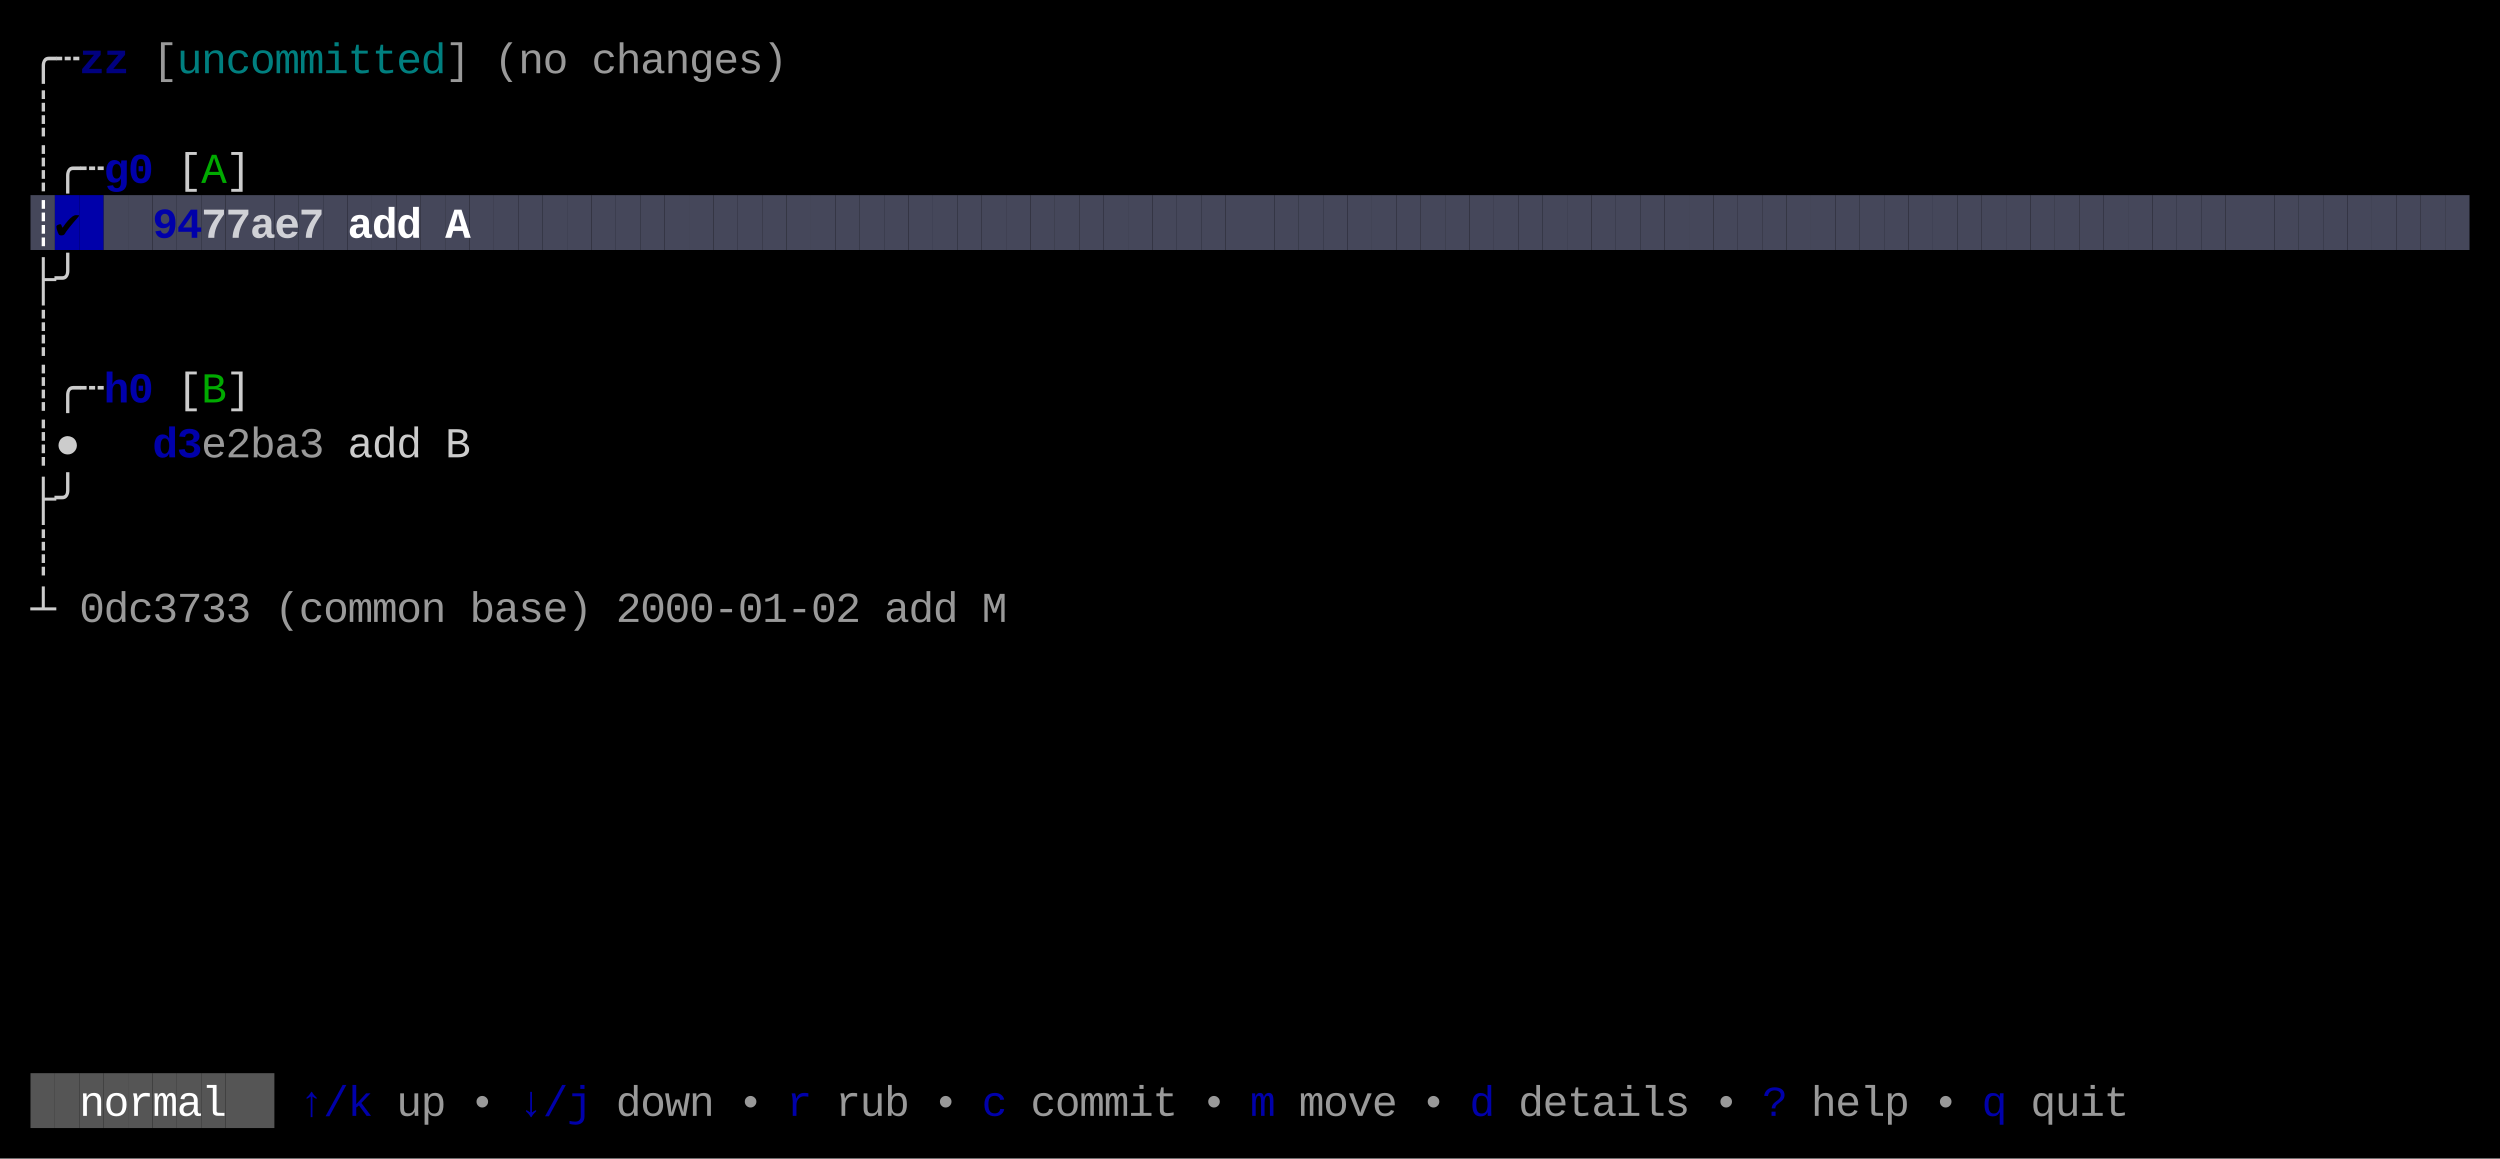
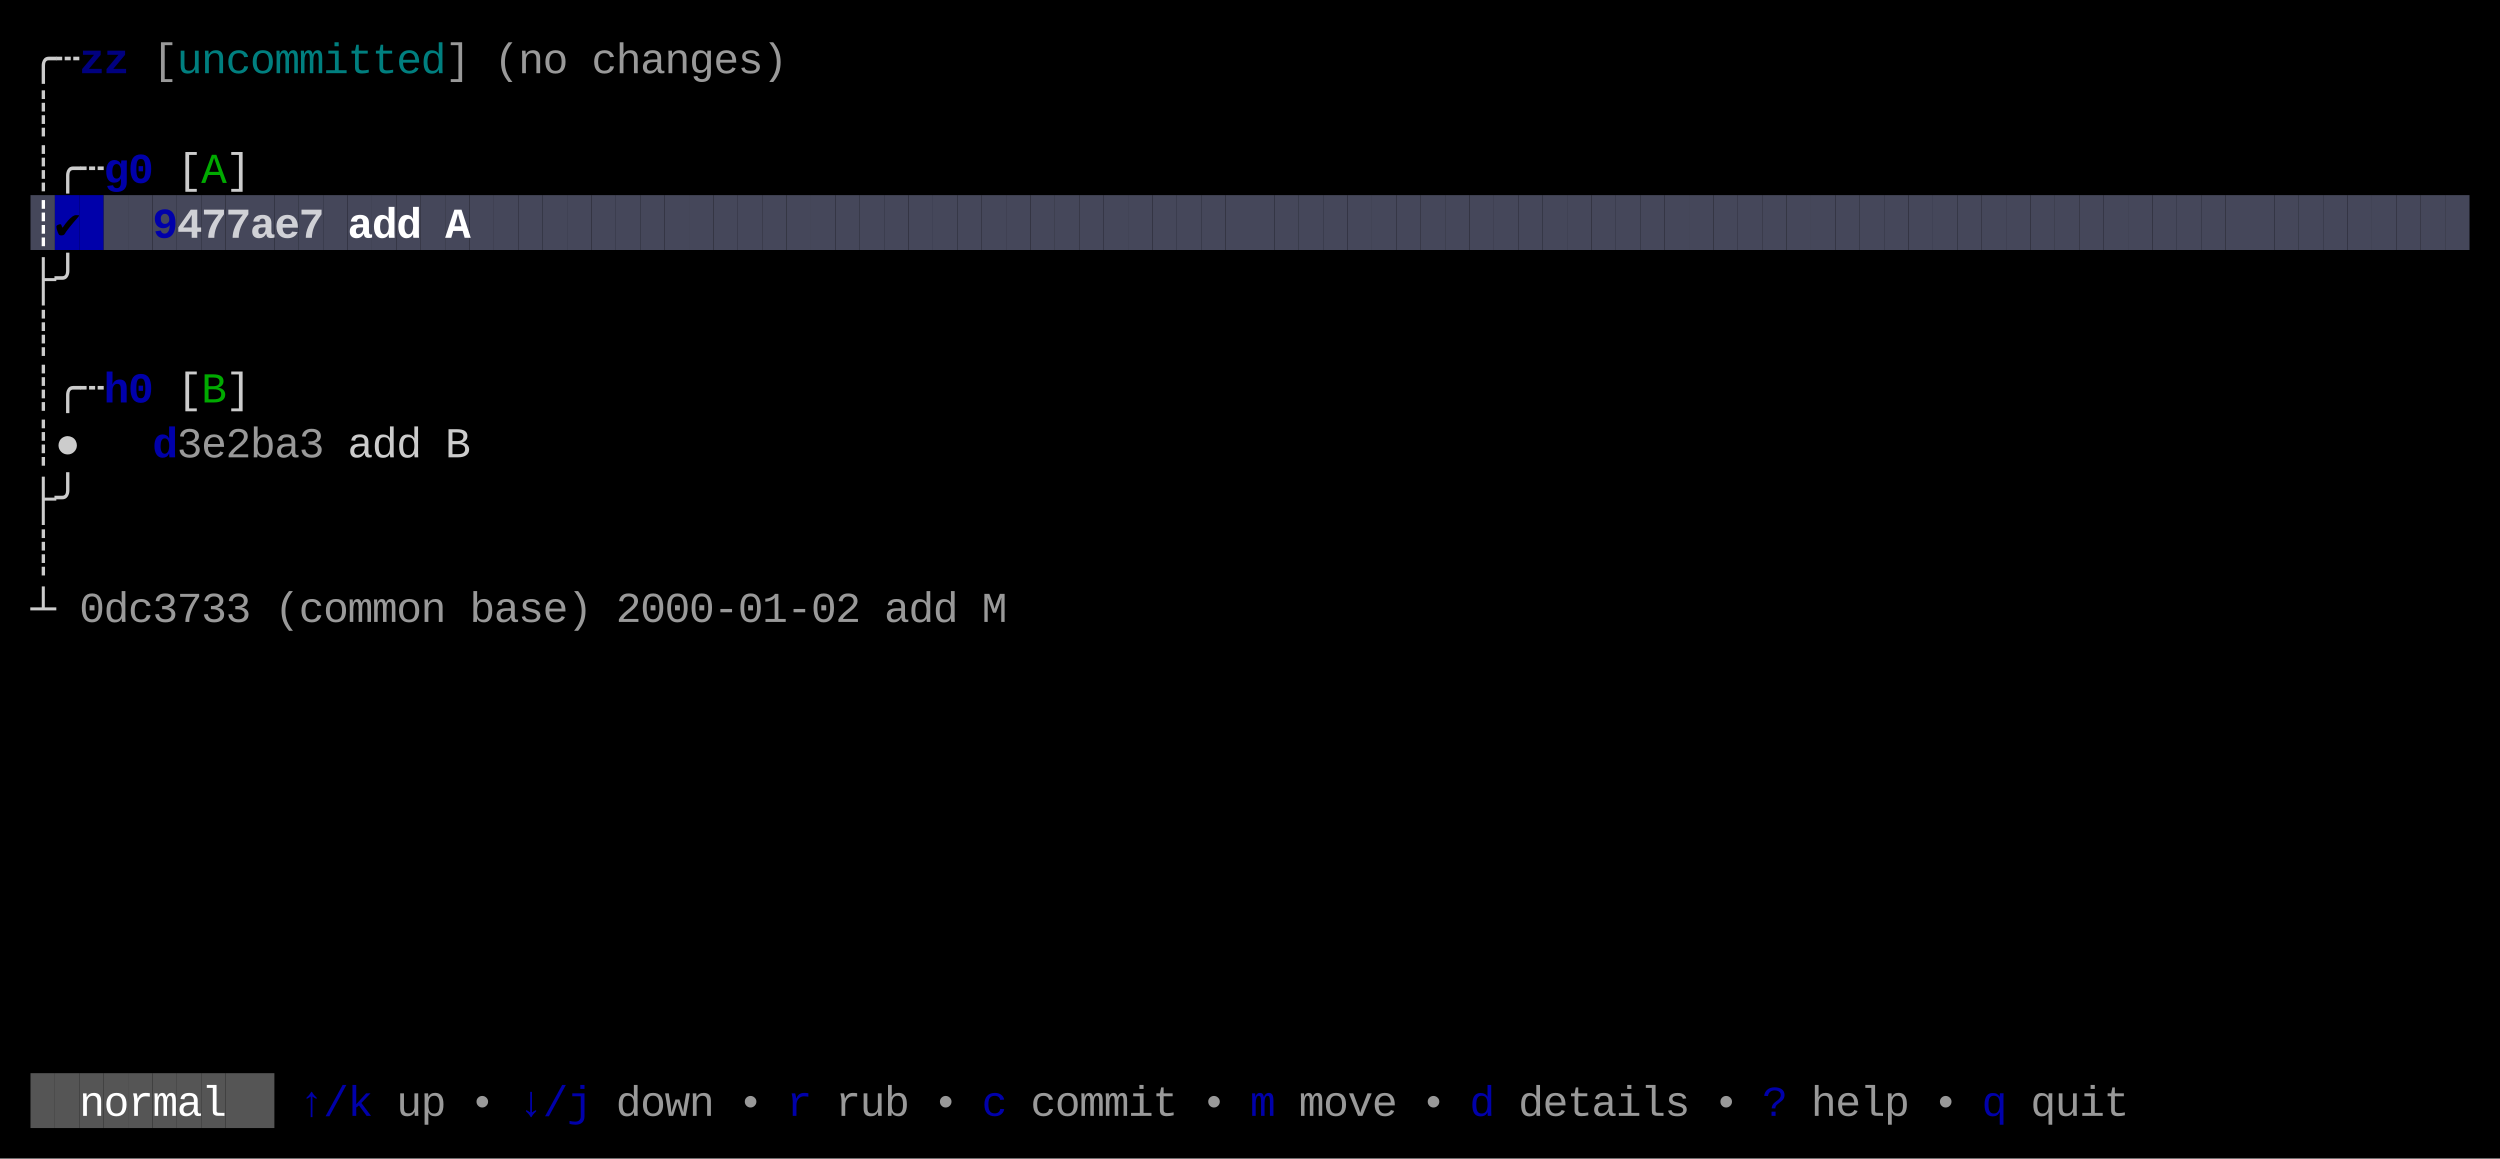
<svg xmlns="http://www.w3.org/2000/svg" width="820" height="380" viewBox="0 0 820 380">
  <rect x="0" y="0" width="820" height="380" fill="#000000" />
  <rect x="10" y="64" width="8" height="18" fill="#45475A" />
  <rect x="18" y="64" width="8" height="18" fill="#0000AA" />
  <rect x="26" y="64" width="8" height="18" fill="#0000AA" />
  <rect x="34" y="64" width="8" height="18" fill="#45475A" />
  <rect x="42" y="64" width="8" height="18" fill="#45475A" />
  <rect x="50" y="64" width="8" height="18" fill="#45475A" />
  <rect x="58" y="64" width="8" height="18" fill="#45475A" />
  <rect x="66" y="64" width="8" height="18" fill="#45475A" />
  <rect x="74" y="64" width="8" height="18" fill="#45475A" />
  <rect x="82" y="64" width="8" height="18" fill="#45475A" />
  <rect x="90" y="64" width="8" height="18" fill="#45475A" />
  <rect x="98" y="64" width="8" height="18" fill="#45475A" />
  <rect x="106" y="64" width="8" height="18" fill="#45475A" />
  <rect x="114" y="64" width="8" height="18" fill="#45475A" />
  <rect x="122" y="64" width="8" height="18" fill="#45475A" />
  <rect x="130" y="64" width="8" height="18" fill="#45475A" />
  <rect x="138" y="64" width="8" height="18" fill="#45475A" />
  <rect x="146" y="64" width="8" height="18" fill="#45475A" />
  <rect x="154" y="64" width="8" height="18" fill="#45475A" />
  <rect x="162" y="64" width="8" height="18" fill="#45475A" />
  <rect x="170" y="64" width="8" height="18" fill="#45475A" />
  <rect x="178" y="64" width="8" height="18" fill="#45475A" />
  <rect x="186" y="64" width="8" height="18" fill="#45475A" />
  <rect x="194" y="64" width="8" height="18" fill="#45475A" />
  <rect x="202" y="64" width="8" height="18" fill="#45475A" />
  <rect x="210" y="64" width="8" height="18" fill="#45475A" />
  <rect x="218" y="64" width="8" height="18" fill="#45475A" />
  <rect x="226" y="64" width="8" height="18" fill="#45475A" />
  <rect x="234" y="64" width="8" height="18" fill="#45475A" />
  <rect x="242" y="64" width="8" height="18" fill="#45475A" />
  <rect x="250" y="64" width="8" height="18" fill="#45475A" />
  <rect x="258" y="64" width="8" height="18" fill="#45475A" />
  <rect x="266" y="64" width="8" height="18" fill="#45475A" />
  <rect x="274" y="64" width="8" height="18" fill="#45475A" />
  <rect x="282" y="64" width="8" height="18" fill="#45475A" />
  <rect x="290" y="64" width="8" height="18" fill="#45475A" />
  <rect x="298" y="64" width="8" height="18" fill="#45475A" />
  <rect x="306" y="64" width="8" height="18" fill="#45475A" />
  <rect x="314" y="64" width="8" height="18" fill="#45475A" />
  <rect x="322" y="64" width="8" height="18" fill="#45475A" />
  <rect x="330" y="64" width="8" height="18" fill="#45475A" />
  <rect x="338" y="64" width="8" height="18" fill="#45475A" />
  <rect x="346" y="64" width="8" height="18" fill="#45475A" />
  <rect x="354" y="64" width="8" height="18" fill="#45475A" />
  <rect x="362" y="64" width="8" height="18" fill="#45475A" />
  <rect x="370" y="64" width="8" height="18" fill="#45475A" />
  <rect x="378" y="64" width="8" height="18" fill="#45475A" />
  <rect x="386" y="64" width="8" height="18" fill="#45475A" />
  <rect x="394" y="64" width="8" height="18" fill="#45475A" />
  <rect x="402" y="64" width="8" height="18" fill="#45475A" />
  <rect x="410" y="64" width="8" height="18" fill="#45475A" />
  <rect x="418" y="64" width="8" height="18" fill="#45475A" />
  <rect x="426" y="64" width="8" height="18" fill="#45475A" />
  <rect x="434" y="64" width="8" height="18" fill="#45475A" />
  <rect x="442" y="64" width="8" height="18" fill="#45475A" />
  <rect x="450" y="64" width="8" height="18" fill="#45475A" />
  <rect x="458" y="64" width="8" height="18" fill="#45475A" />
  <rect x="466" y="64" width="8" height="18" fill="#45475A" />
  <rect x="474" y="64" width="8" height="18" fill="#45475A" />
  <rect x="482" y="64" width="8" height="18" fill="#45475A" />
  <rect x="490" y="64" width="8" height="18" fill="#45475A" />
  <rect x="498" y="64" width="8" height="18" fill="#45475A" />
  <rect x="506" y="64" width="8" height="18" fill="#45475A" />
  <rect x="514" y="64" width="8" height="18" fill="#45475A" />
  <rect x="522" y="64" width="8" height="18" fill="#45475A" />
  <rect x="530" y="64" width="8" height="18" fill="#45475A" />
  <rect x="538" y="64" width="8" height="18" fill="#45475A" />
  <rect x="546" y="64" width="8" height="18" fill="#45475A" />
  <rect x="554" y="64" width="8" height="18" fill="#45475A" />
  <rect x="562" y="64" width="8" height="18" fill="#45475A" />
  <rect x="570" y="64" width="8" height="18" fill="#45475A" />
  <rect x="578" y="64" width="8" height="18" fill="#45475A" />
  <rect x="586" y="64" width="8" height="18" fill="#45475A" />
  <rect x="594" y="64" width="8" height="18" fill="#45475A" />
  <rect x="602" y="64" width="8" height="18" fill="#45475A" />
  <rect x="610" y="64" width="8" height="18" fill="#45475A" />
  <rect x="618" y="64" width="8" height="18" fill="#45475A" />
  <rect x="626" y="64" width="8" height="18" fill="#45475A" />
  <rect x="634" y="64" width="8" height="18" fill="#45475A" />
  <rect x="642" y="64" width="8" height="18" fill="#45475A" />
  <rect x="650" y="64" width="8" height="18" fill="#45475A" />
  <rect x="658" y="64" width="8" height="18" fill="#45475A" />
  <rect x="666" y="64" width="8" height="18" fill="#45475A" />
  <rect x="674" y="64" width="8" height="18" fill="#45475A" />
  <rect x="682" y="64" width="8" height="18" fill="#45475A" />
  <rect x="690" y="64" width="8" height="18" fill="#45475A" />
  <rect x="698" y="64" width="8" height="18" fill="#45475A" />
  <rect x="706" y="64" width="8" height="18" fill="#45475A" />
  <rect x="714" y="64" width="8" height="18" fill="#45475A" />
  <rect x="722" y="64" width="8" height="18" fill="#45475A" />
  <rect x="730" y="64" width="8" height="18" fill="#45475A" />
  <rect x="738" y="64" width="8" height="18" fill="#45475A" />
  <rect x="746" y="64" width="8" height="18" fill="#45475A" />
  <rect x="754" y="64" width="8" height="18" fill="#45475A" />
  <rect x="762" y="64" width="8" height="18" fill="#45475A" />
  <rect x="770" y="64" width="8" height="18" fill="#45475A" />
  <rect x="778" y="64" width="8" height="18" fill="#45475A" />
  <rect x="786" y="64" width="8" height="18" fill="#45475A" />
  <rect x="794" y="64" width="8" height="18" fill="#45475A" />
  <rect x="802" y="64" width="8" height="18" fill="#45475A" />
  <rect x="10" y="352" width="8" height="18" fill="#555555" />
  <rect x="18" y="352" width="8" height="18" fill="#555555" />
  <rect x="26" y="352" width="8" height="18" fill="#555555" />
  <rect x="34" y="352" width="8" height="18" fill="#555555" />
  <rect x="42" y="352" width="8" height="18" fill="#555555" />
  <rect x="50" y="352" width="8" height="18" fill="#555555" />
  <rect x="58" y="352" width="8" height="18" fill="#555555" />
  <rect x="66" y="352" width="8" height="18" fill="#555555" />
  <rect x="74" y="352" width="8" height="18" fill="#555555" />
  <rect x="82" y="352" width="8" height="18" fill="#555555" />
  <text x="10" y="24" style="fill:#CCCCCC;" font-family="Menlo, Monaco, 'Courier New', monospace" font-size="14" xml:space="preserve">╭</text>
  <text x="18" y="24" style="fill:#CCCCCC;" font-family="Menlo, Monaco, 'Courier New', monospace" font-size="14" xml:space="preserve">┄</text>
  <text x="26" y="24" style="fill:#0000AA;font-weight:bold;opacity:0.75;" font-family="Menlo, Monaco, 'Courier New', monospace" font-size="14" xml:space="preserve">z</text>
  <text x="34" y="24" style="fill:#0000AA;font-weight:bold;opacity:0.75;" font-family="Menlo, Monaco, 'Courier New', monospace" font-size="14" xml:space="preserve">z</text>
  <text x="50" y="24" style="fill:#CCCCCC;opacity:0.75;" font-family="Menlo, Monaco, 'Courier New', monospace" font-size="14" xml:space="preserve">[</text>
  <text x="58" y="24" style="fill:#00AAAA;opacity:0.75;" font-family="Menlo, Monaco, 'Courier New', monospace" font-size="14" xml:space="preserve">u</text>
  <text x="66" y="24" style="fill:#00AAAA;opacity:0.75;" font-family="Menlo, Monaco, 'Courier New', monospace" font-size="14" xml:space="preserve">n</text>
  <text x="74" y="24" style="fill:#00AAAA;opacity:0.75;" font-family="Menlo, Monaco, 'Courier New', monospace" font-size="14" xml:space="preserve">c</text>
  <text x="82" y="24" style="fill:#00AAAA;opacity:0.75;" font-family="Menlo, Monaco, 'Courier New', monospace" font-size="14" xml:space="preserve">o</text>
  <text x="90" y="24" style="fill:#00AAAA;opacity:0.75;" font-family="Menlo, Monaco, 'Courier New', monospace" font-size="14" xml:space="preserve">m</text>
  <text x="98" y="24" style="fill:#00AAAA;opacity:0.75;" font-family="Menlo, Monaco, 'Courier New', monospace" font-size="14" xml:space="preserve">m</text>
  <text x="106" y="24" style="fill:#00AAAA;opacity:0.75;" font-family="Menlo, Monaco, 'Courier New', monospace" font-size="14" xml:space="preserve">i</text>
  <text x="114" y="24" style="fill:#00AAAA;opacity:0.75;" font-family="Menlo, Monaco, 'Courier New', monospace" font-size="14" xml:space="preserve">t</text>
  <text x="122" y="24" style="fill:#00AAAA;opacity:0.75;" font-family="Menlo, Monaco, 'Courier New', monospace" font-size="14" xml:space="preserve">t</text>
  <text x="130" y="24" style="fill:#00AAAA;opacity:0.75;" font-family="Menlo, Monaco, 'Courier New', monospace" font-size="14" xml:space="preserve">e</text>
  <text x="138" y="24" style="fill:#00AAAA;opacity:0.75;" font-family="Menlo, Monaco, 'Courier New', monospace" font-size="14" xml:space="preserve">d</text>
  <text x="146" y="24" style="fill:#CCCCCC;opacity:0.75;" font-family="Menlo, Monaco, 'Courier New', monospace" font-size="14" xml:space="preserve">]</text>
  <text x="162" y="24" style="fill:#CCCCCC;opacity:0.75;" font-family="Menlo, Monaco, 'Courier New', monospace" font-size="14" xml:space="preserve">(</text>
  <text x="170" y="24" style="fill:#CCCCCC;opacity:0.75;" font-family="Menlo, Monaco, 'Courier New', monospace" font-size="14" xml:space="preserve">n</text>
  <text x="178" y="24" style="fill:#CCCCCC;opacity:0.75;" font-family="Menlo, Monaco, 'Courier New', monospace" font-size="14" xml:space="preserve">o</text>
  <text x="194" y="24" style="fill:#CCCCCC;opacity:0.75;" font-family="Menlo, Monaco, 'Courier New', monospace" font-size="14" xml:space="preserve">c</text>
  <text x="202" y="24" style="fill:#CCCCCC;opacity:0.75;" font-family="Menlo, Monaco, 'Courier New', monospace" font-size="14" xml:space="preserve">h</text>
  <text x="210" y="24" style="fill:#CCCCCC;opacity:0.75;" font-family="Menlo, Monaco, 'Courier New', monospace" font-size="14" xml:space="preserve">a</text>
  <text x="218" y="24" style="fill:#CCCCCC;opacity:0.75;" font-family="Menlo, Monaco, 'Courier New', monospace" font-size="14" xml:space="preserve">n</text>
  <text x="226" y="24" style="fill:#CCCCCC;opacity:0.75;" font-family="Menlo, Monaco, 'Courier New', monospace" font-size="14" xml:space="preserve">g</text>
  <text x="234" y="24" style="fill:#CCCCCC;opacity:0.75;" font-family="Menlo, Monaco, 'Courier New', monospace" font-size="14" xml:space="preserve">e</text>
  <text x="242" y="24" style="fill:#CCCCCC;opacity:0.75;" font-family="Menlo, Monaco, 'Courier New', monospace" font-size="14" xml:space="preserve">s</text>
  <text x="250" y="24" style="fill:#CCCCCC;opacity:0.75;" font-family="Menlo, Monaco, 'Courier New', monospace" font-size="14" xml:space="preserve">)</text>
  <text x="10" y="42" style="fill:#CCCCCC;" font-family="Menlo, Monaco, 'Courier New', monospace" font-size="14" xml:space="preserve">┊</text>
  <text x="10" y="60" style="fill:#CCCCCC;" font-family="Menlo, Monaco, 'Courier New', monospace" font-size="14" xml:space="preserve">┊</text>
  <text x="18" y="60" style="fill:#CCCCCC;" font-family="Menlo, Monaco, 'Courier New', monospace" font-size="14" xml:space="preserve">╭</text>
  <text x="26" y="60" style="fill:#CCCCCC;" font-family="Menlo, Monaco, 'Courier New', monospace" font-size="14" xml:space="preserve">┄</text>
  <text x="34" y="60" style="fill:#0000AA;font-weight:bold;" font-family="Menlo, Monaco, 'Courier New', monospace" font-size="14" xml:space="preserve">g</text>
  <text x="42" y="60" style="fill:#0000AA;font-weight:bold;" font-family="Menlo, Monaco, 'Courier New', monospace" font-size="14" xml:space="preserve">0</text>
  <text x="58" y="60" style="fill:#CCCCCC;" font-family="Menlo, Monaco, 'Courier New', monospace" font-size="14" xml:space="preserve">[</text>
  <text x="66" y="60" style="fill:#00AA00;" font-family="Menlo, Monaco, 'Courier New', monospace" font-size="14" xml:space="preserve">A</text>
  <text x="74" y="60" style="fill:#CCCCCC;" font-family="Menlo, Monaco, 'Courier New', monospace" font-size="14" xml:space="preserve">]</text>
  <text x="10" y="78" style="fill:#FFFFFF;font-weight:bold;" font-family="Menlo, Monaco, 'Courier New', monospace" font-size="14" xml:space="preserve">┊</text>
  <text x="18" y="78" style="fill:#000000;font-weight:bold;" font-family="Menlo, Monaco, 'Courier New', monospace" font-size="14" xml:space="preserve">✔︎</text>
  <text x="50" y="78" style="fill:#0000AA;font-weight:bold;" font-family="Menlo, Monaco, 'Courier New', monospace" font-size="14" xml:space="preserve">9</text>
-   <text x="58" y="78" style="fill:#0000AA;font-weight:bold;" font-family="Menlo, Monaco, 'Courier New', monospace" font-size="14" xml:space="preserve">4</text>
+   <text x="58" y="78" style="fill:#FFFFFF;font-weight:bold;opacity:0.75;" font-family="Menlo, Monaco, 'Courier New', monospace" font-size="14" xml:space="preserve">4</text>
  <text x="66" y="78" style="fill:#FFFFFF;font-weight:bold;opacity:0.75;" font-family="Menlo, Monaco, 'Courier New', monospace" font-size="14" xml:space="preserve">7</text>
  <text x="74" y="78" style="fill:#FFFFFF;font-weight:bold;opacity:0.75;" font-family="Menlo, Monaco, 'Courier New', monospace" font-size="14" xml:space="preserve">7</text>
  <text x="82" y="78" style="fill:#FFFFFF;font-weight:bold;opacity:0.75;" font-family="Menlo, Monaco, 'Courier New', monospace" font-size="14" xml:space="preserve">a</text>
  <text x="90" y="78" style="fill:#FFFFFF;font-weight:bold;opacity:0.75;" font-family="Menlo, Monaco, 'Courier New', monospace" font-size="14" xml:space="preserve">e</text>
  <text x="98" y="78" style="fill:#FFFFFF;font-weight:bold;opacity:0.75;" font-family="Menlo, Monaco, 'Courier New', monospace" font-size="14" xml:space="preserve">7</text>
  <text x="114" y="78" style="fill:#FFFFFF;font-weight:bold;" font-family="Menlo, Monaco, 'Courier New', monospace" font-size="14" xml:space="preserve">a</text>
  <text x="122" y="78" style="fill:#FFFFFF;font-weight:bold;" font-family="Menlo, Monaco, 'Courier New', monospace" font-size="14" xml:space="preserve">d</text>
  <text x="130" y="78" style="fill:#FFFFFF;font-weight:bold;" font-family="Menlo, Monaco, 'Courier New', monospace" font-size="14" xml:space="preserve">d</text>
  <text x="146" y="78" style="fill:#FFFFFF;font-weight:bold;" font-family="Menlo, Monaco, 'Courier New', monospace" font-size="14" xml:space="preserve">A</text>
  <text x="10" y="96" style="fill:#CCCCCC;" font-family="Menlo, Monaco, 'Courier New', monospace" font-size="14" xml:space="preserve">├</text>
  <text x="18" y="96" style="fill:#CCCCCC;" font-family="Menlo, Monaco, 'Courier New', monospace" font-size="14" xml:space="preserve">╯</text>
  <text x="10" y="114" style="fill:#CCCCCC;" font-family="Menlo, Monaco, 'Courier New', monospace" font-size="14" xml:space="preserve">┊</text>
  <text x="10" y="132" style="fill:#CCCCCC;" font-family="Menlo, Monaco, 'Courier New', monospace" font-size="14" xml:space="preserve">┊</text>
  <text x="18" y="132" style="fill:#CCCCCC;" font-family="Menlo, Monaco, 'Courier New', monospace" font-size="14" xml:space="preserve">╭</text>
  <text x="26" y="132" style="fill:#CCCCCC;" font-family="Menlo, Monaco, 'Courier New', monospace" font-size="14" xml:space="preserve">┄</text>
  <text x="34" y="132" style="fill:#0000AA;font-weight:bold;" font-family="Menlo, Monaco, 'Courier New', monospace" font-size="14" xml:space="preserve">h</text>
  <text x="42" y="132" style="fill:#0000AA;font-weight:bold;" font-family="Menlo, Monaco, 'Courier New', monospace" font-size="14" xml:space="preserve">0</text>
  <text x="58" y="132" style="fill:#CCCCCC;" font-family="Menlo, Monaco, 'Courier New', monospace" font-size="14" xml:space="preserve">[</text>
  <text x="66" y="132" style="fill:#00AA00;" font-family="Menlo, Monaco, 'Courier New', monospace" font-size="14" xml:space="preserve">B</text>
  <text x="74" y="132" style="fill:#CCCCCC;" font-family="Menlo, Monaco, 'Courier New', monospace" font-size="14" xml:space="preserve">]</text>
  <text x="10" y="150" style="fill:#CCCCCC;" font-family="Menlo, Monaco, 'Courier New', monospace" font-size="14" xml:space="preserve">┊</text>
  <text x="18" y="150" style="fill:#CCCCCC;" font-family="Menlo, Monaco, 'Courier New', monospace" font-size="14" xml:space="preserve">●</text>
  <text x="50" y="150" style="fill:#0000AA;font-weight:bold;" font-family="Menlo, Monaco, 'Courier New', monospace" font-size="14" xml:space="preserve">d</text>
-   <text x="58" y="150" style="fill:#0000AA;font-weight:bold;" font-family="Menlo, Monaco, 'Courier New', monospace" font-size="14" xml:space="preserve">3</text>
+   <text x="58" y="150" style="fill:#CCCCCC;opacity:0.75;" font-family="Menlo, Monaco, 'Courier New', monospace" font-size="14" xml:space="preserve">3</text>
  <text x="66" y="150" style="fill:#CCCCCC;opacity:0.75;" font-family="Menlo, Monaco, 'Courier New', monospace" font-size="14" xml:space="preserve">e</text>
  <text x="74" y="150" style="fill:#CCCCCC;opacity:0.75;" font-family="Menlo, Monaco, 'Courier New', monospace" font-size="14" xml:space="preserve">2</text>
  <text x="82" y="150" style="fill:#CCCCCC;opacity:0.75;" font-family="Menlo, Monaco, 'Courier New', monospace" font-size="14" xml:space="preserve">b</text>
  <text x="90" y="150" style="fill:#CCCCCC;opacity:0.75;" font-family="Menlo, Monaco, 'Courier New', monospace" font-size="14" xml:space="preserve">a</text>
  <text x="98" y="150" style="fill:#CCCCCC;opacity:0.75;" font-family="Menlo, Monaco, 'Courier New', monospace" font-size="14" xml:space="preserve">3</text>
  <text x="114" y="150" style="fill:#CCCCCC;" font-family="Menlo, Monaco, 'Courier New', monospace" font-size="14" xml:space="preserve">a</text>
  <text x="122" y="150" style="fill:#CCCCCC;" font-family="Menlo, Monaco, 'Courier New', monospace" font-size="14" xml:space="preserve">d</text>
  <text x="130" y="150" style="fill:#CCCCCC;" font-family="Menlo, Monaco, 'Courier New', monospace" font-size="14" xml:space="preserve">d</text>
  <text x="146" y="150" style="fill:#CCCCCC;" font-family="Menlo, Monaco, 'Courier New', monospace" font-size="14" xml:space="preserve">B</text>
  <text x="10" y="168" style="fill:#CCCCCC;" font-family="Menlo, Monaco, 'Courier New', monospace" font-size="14" xml:space="preserve">├</text>
  <text x="18" y="168" style="fill:#CCCCCC;" font-family="Menlo, Monaco, 'Courier New', monospace" font-size="14" xml:space="preserve">╯</text>
  <text x="10" y="186" style="fill:#CCCCCC;" font-family="Menlo, Monaco, 'Courier New', monospace" font-size="14" xml:space="preserve">┊</text>
  <text x="10" y="204" style="fill:#CCCCCC;" font-family="Menlo, Monaco, 'Courier New', monospace" font-size="14" xml:space="preserve">┴</text>
  <text x="26" y="204" style="fill:#CCCCCC;opacity:0.75;" font-family="Menlo, Monaco, 'Courier New', monospace" font-size="14" xml:space="preserve">0</text>
  <text x="34" y="204" style="fill:#CCCCCC;opacity:0.75;" font-family="Menlo, Monaco, 'Courier New', monospace" font-size="14" xml:space="preserve">d</text>
  <text x="42" y="204" style="fill:#CCCCCC;opacity:0.75;" font-family="Menlo, Monaco, 'Courier New', monospace" font-size="14" xml:space="preserve">c</text>
  <text x="50" y="204" style="fill:#CCCCCC;opacity:0.75;" font-family="Menlo, Monaco, 'Courier New', monospace" font-size="14" xml:space="preserve">3</text>
  <text x="58" y="204" style="fill:#CCCCCC;opacity:0.75;" font-family="Menlo, Monaco, 'Courier New', monospace" font-size="14" xml:space="preserve">7</text>
  <text x="66" y="204" style="fill:#CCCCCC;opacity:0.75;" font-family="Menlo, Monaco, 'Courier New', monospace" font-size="14" xml:space="preserve">3</text>
  <text x="74" y="204" style="fill:#CCCCCC;opacity:0.75;" font-family="Menlo, Monaco, 'Courier New', monospace" font-size="14" xml:space="preserve">3</text>
  <text x="90" y="204" style="fill:#CCCCCC;opacity:0.75;" font-family="Menlo, Monaco, 'Courier New', monospace" font-size="14" xml:space="preserve">(</text>
  <text x="98" y="204" style="fill:#CCCCCC;opacity:0.75;" font-family="Menlo, Monaco, 'Courier New', monospace" font-size="14" xml:space="preserve">c</text>
  <text x="106" y="204" style="fill:#CCCCCC;opacity:0.75;" font-family="Menlo, Monaco, 'Courier New', monospace" font-size="14" xml:space="preserve">o</text>
  <text x="114" y="204" style="fill:#CCCCCC;opacity:0.75;" font-family="Menlo, Monaco, 'Courier New', monospace" font-size="14" xml:space="preserve">m</text>
  <text x="122" y="204" style="fill:#CCCCCC;opacity:0.75;" font-family="Menlo, Monaco, 'Courier New', monospace" font-size="14" xml:space="preserve">m</text>
  <text x="130" y="204" style="fill:#CCCCCC;opacity:0.75;" font-family="Menlo, Monaco, 'Courier New', monospace" font-size="14" xml:space="preserve">o</text>
  <text x="138" y="204" style="fill:#CCCCCC;opacity:0.75;" font-family="Menlo, Monaco, 'Courier New', monospace" font-size="14" xml:space="preserve">n</text>
  <text x="154" y="204" style="fill:#CCCCCC;opacity:0.75;" font-family="Menlo, Monaco, 'Courier New', monospace" font-size="14" xml:space="preserve">b</text>
  <text x="162" y="204" style="fill:#CCCCCC;opacity:0.75;" font-family="Menlo, Monaco, 'Courier New', monospace" font-size="14" xml:space="preserve">a</text>
  <text x="170" y="204" style="fill:#CCCCCC;opacity:0.75;" font-family="Menlo, Monaco, 'Courier New', monospace" font-size="14" xml:space="preserve">s</text>
  <text x="178" y="204" style="fill:#CCCCCC;opacity:0.75;" font-family="Menlo, Monaco, 'Courier New', monospace" font-size="14" xml:space="preserve">e</text>
  <text x="186" y="204" style="fill:#CCCCCC;opacity:0.75;" font-family="Menlo, Monaco, 'Courier New', monospace" font-size="14" xml:space="preserve">)</text>
  <text x="202" y="204" style="fill:#CCCCCC;opacity:0.75;" font-family="Menlo, Monaco, 'Courier New', monospace" font-size="14" xml:space="preserve">2</text>
  <text x="210" y="204" style="fill:#CCCCCC;opacity:0.75;" font-family="Menlo, Monaco, 'Courier New', monospace" font-size="14" xml:space="preserve">0</text>
  <text x="218" y="204" style="fill:#CCCCCC;opacity:0.75;" font-family="Menlo, Monaco, 'Courier New', monospace" font-size="14" xml:space="preserve">0</text>
  <text x="226" y="204" style="fill:#CCCCCC;opacity:0.75;" font-family="Menlo, Monaco, 'Courier New', monospace" font-size="14" xml:space="preserve">0</text>
  <text x="234" y="204" style="fill:#CCCCCC;opacity:0.75;" font-family="Menlo, Monaco, 'Courier New', monospace" font-size="14" xml:space="preserve">-</text>
  <text x="242" y="204" style="fill:#CCCCCC;opacity:0.75;" font-family="Menlo, Monaco, 'Courier New', monospace" font-size="14" xml:space="preserve">0</text>
  <text x="250" y="204" style="fill:#CCCCCC;opacity:0.75;" font-family="Menlo, Monaco, 'Courier New', monospace" font-size="14" xml:space="preserve">1</text>
  <text x="258" y="204" style="fill:#CCCCCC;opacity:0.75;" font-family="Menlo, Monaco, 'Courier New', monospace" font-size="14" xml:space="preserve">-</text>
  <text x="266" y="204" style="fill:#CCCCCC;opacity:0.75;" font-family="Menlo, Monaco, 'Courier New', monospace" font-size="14" xml:space="preserve">0</text>
  <text x="274" y="204" style="fill:#CCCCCC;opacity:0.75;" font-family="Menlo, Monaco, 'Courier New', monospace" font-size="14" xml:space="preserve">2</text>
  <text x="290" y="204" style="fill:#CCCCCC;opacity:0.75;" font-family="Menlo, Monaco, 'Courier New', monospace" font-size="14" xml:space="preserve">a</text>
  <text x="298" y="204" style="fill:#CCCCCC;opacity:0.75;" font-family="Menlo, Monaco, 'Courier New', monospace" font-size="14" xml:space="preserve">d</text>
  <text x="306" y="204" style="fill:#CCCCCC;opacity:0.75;" font-family="Menlo, Monaco, 'Courier New', monospace" font-size="14" xml:space="preserve">d</text>
  <text x="322" y="204" style="fill:#CCCCCC;opacity:0.75;" font-family="Menlo, Monaco, 'Courier New', monospace" font-size="14" xml:space="preserve">M</text>
  <text x="26" y="366" style="fill:#FFFFFF;" font-family="Menlo, Monaco, 'Courier New', monospace" font-size="14" xml:space="preserve">n</text>
  <text x="34" y="366" style="fill:#FFFFFF;" font-family="Menlo, Monaco, 'Courier New', monospace" font-size="14" xml:space="preserve">o</text>
  <text x="42" y="366" style="fill:#FFFFFF;" font-family="Menlo, Monaco, 'Courier New', monospace" font-size="14" xml:space="preserve">r</text>
  <text x="50" y="366" style="fill:#FFFFFF;" font-family="Menlo, Monaco, 'Courier New', monospace" font-size="14" xml:space="preserve">m</text>
  <text x="58" y="366" style="fill:#FFFFFF;" font-family="Menlo, Monaco, 'Courier New', monospace" font-size="14" xml:space="preserve">a</text>
  <text x="66" y="366" style="fill:#FFFFFF;" font-family="Menlo, Monaco, 'Courier New', monospace" font-size="14" xml:space="preserve">l</text>
  <text x="98" y="366" style="fill:#0000AA;" font-family="Menlo, Monaco, 'Courier New', monospace" font-size="14" xml:space="preserve">↑</text>
  <text x="106" y="366" style="fill:#0000AA;" font-family="Menlo, Monaco, 'Courier New', monospace" font-size="14" xml:space="preserve">/</text>
  <text x="114" y="366" style="fill:#0000AA;" font-family="Menlo, Monaco, 'Courier New', monospace" font-size="14" xml:space="preserve">k</text>
  <text x="130" y="366" style="fill:#CCCCCC;opacity:0.75;" font-family="Menlo, Monaco, 'Courier New', monospace" font-size="14" xml:space="preserve">u</text>
  <text x="138" y="366" style="fill:#CCCCCC;opacity:0.75;" font-family="Menlo, Monaco, 'Courier New', monospace" font-size="14" xml:space="preserve">p</text>
  <text x="154" y="366" style="fill:#CCCCCC;opacity:0.75;" font-family="Menlo, Monaco, 'Courier New', monospace" font-size="14" xml:space="preserve">•</text>
  <text x="170" y="366" style="fill:#0000AA;" font-family="Menlo, Monaco, 'Courier New', monospace" font-size="14" xml:space="preserve">↓</text>
  <text x="178" y="366" style="fill:#0000AA;" font-family="Menlo, Monaco, 'Courier New', monospace" font-size="14" xml:space="preserve">/</text>
  <text x="186" y="366" style="fill:#0000AA;" font-family="Menlo, Monaco, 'Courier New', monospace" font-size="14" xml:space="preserve">j</text>
  <text x="202" y="366" style="fill:#CCCCCC;opacity:0.75;" font-family="Menlo, Monaco, 'Courier New', monospace" font-size="14" xml:space="preserve">d</text>
  <text x="210" y="366" style="fill:#CCCCCC;opacity:0.75;" font-family="Menlo, Monaco, 'Courier New', monospace" font-size="14" xml:space="preserve">o</text>
  <text x="218" y="366" style="fill:#CCCCCC;opacity:0.75;" font-family="Menlo, Monaco, 'Courier New', monospace" font-size="14" xml:space="preserve">w</text>
  <text x="226" y="366" style="fill:#CCCCCC;opacity:0.75;" font-family="Menlo, Monaco, 'Courier New', monospace" font-size="14" xml:space="preserve">n</text>
  <text x="242" y="366" style="fill:#CCCCCC;opacity:0.75;" font-family="Menlo, Monaco, 'Courier New', monospace" font-size="14" xml:space="preserve">•</text>
  <text x="258" y="366" style="fill:#0000AA;" font-family="Menlo, Monaco, 'Courier New', monospace" font-size="14" xml:space="preserve">r</text>
  <text x="274" y="366" style="fill:#CCCCCC;opacity:0.75;" font-family="Menlo, Monaco, 'Courier New', monospace" font-size="14" xml:space="preserve">r</text>
  <text x="282" y="366" style="fill:#CCCCCC;opacity:0.75;" font-family="Menlo, Monaco, 'Courier New', monospace" font-size="14" xml:space="preserve">u</text>
  <text x="290" y="366" style="fill:#CCCCCC;opacity:0.75;" font-family="Menlo, Monaco, 'Courier New', monospace" font-size="14" xml:space="preserve">b</text>
  <text x="306" y="366" style="fill:#CCCCCC;opacity:0.75;" font-family="Menlo, Monaco, 'Courier New', monospace" font-size="14" xml:space="preserve">•</text>
  <text x="322" y="366" style="fill:#0000AA;" font-family="Menlo, Monaco, 'Courier New', monospace" font-size="14" xml:space="preserve">c</text>
  <text x="338" y="366" style="fill:#CCCCCC;opacity:0.75;" font-family="Menlo, Monaco, 'Courier New', monospace" font-size="14" xml:space="preserve">c</text>
  <text x="346" y="366" style="fill:#CCCCCC;opacity:0.75;" font-family="Menlo, Monaco, 'Courier New', monospace" font-size="14" xml:space="preserve">o</text>
  <text x="354" y="366" style="fill:#CCCCCC;opacity:0.75;" font-family="Menlo, Monaco, 'Courier New', monospace" font-size="14" xml:space="preserve">m</text>
  <text x="362" y="366" style="fill:#CCCCCC;opacity:0.75;" font-family="Menlo, Monaco, 'Courier New', monospace" font-size="14" xml:space="preserve">m</text>
  <text x="370" y="366" style="fill:#CCCCCC;opacity:0.75;" font-family="Menlo, Monaco, 'Courier New', monospace" font-size="14" xml:space="preserve">i</text>
  <text x="378" y="366" style="fill:#CCCCCC;opacity:0.75;" font-family="Menlo, Monaco, 'Courier New', monospace" font-size="14" xml:space="preserve">t</text>
  <text x="394" y="366" style="fill:#CCCCCC;opacity:0.75;" font-family="Menlo, Monaco, 'Courier New', monospace" font-size="14" xml:space="preserve">•</text>
  <text x="410" y="366" style="fill:#0000AA;" font-family="Menlo, Monaco, 'Courier New', monospace" font-size="14" xml:space="preserve">m</text>
  <text x="426" y="366" style="fill:#CCCCCC;opacity:0.75;" font-family="Menlo, Monaco, 'Courier New', monospace" font-size="14" xml:space="preserve">m</text>
  <text x="434" y="366" style="fill:#CCCCCC;opacity:0.75;" font-family="Menlo, Monaco, 'Courier New', monospace" font-size="14" xml:space="preserve">o</text>
  <text x="442" y="366" style="fill:#CCCCCC;opacity:0.75;" font-family="Menlo, Monaco, 'Courier New', monospace" font-size="14" xml:space="preserve">v</text>
  <text x="450" y="366" style="fill:#CCCCCC;opacity:0.75;" font-family="Menlo, Monaco, 'Courier New', monospace" font-size="14" xml:space="preserve">e</text>
  <text x="466" y="366" style="fill:#CCCCCC;opacity:0.75;" font-family="Menlo, Monaco, 'Courier New', monospace" font-size="14" xml:space="preserve">•</text>
  <text x="482" y="366" style="fill:#0000AA;" font-family="Menlo, Monaco, 'Courier New', monospace" font-size="14" xml:space="preserve">d</text>
  <text x="498" y="366" style="fill:#CCCCCC;opacity:0.75;" font-family="Menlo, Monaco, 'Courier New', monospace" font-size="14" xml:space="preserve">d</text>
  <text x="506" y="366" style="fill:#CCCCCC;opacity:0.75;" font-family="Menlo, Monaco, 'Courier New', monospace" font-size="14" xml:space="preserve">e</text>
  <text x="514" y="366" style="fill:#CCCCCC;opacity:0.75;" font-family="Menlo, Monaco, 'Courier New', monospace" font-size="14" xml:space="preserve">t</text>
  <text x="522" y="366" style="fill:#CCCCCC;opacity:0.75;" font-family="Menlo, Monaco, 'Courier New', monospace" font-size="14" xml:space="preserve">a</text>
  <text x="530" y="366" style="fill:#CCCCCC;opacity:0.75;" font-family="Menlo, Monaco, 'Courier New', monospace" font-size="14" xml:space="preserve">i</text>
  <text x="538" y="366" style="fill:#CCCCCC;opacity:0.75;" font-family="Menlo, Monaco, 'Courier New', monospace" font-size="14" xml:space="preserve">l</text>
  <text x="546" y="366" style="fill:#CCCCCC;opacity:0.75;" font-family="Menlo, Monaco, 'Courier New', monospace" font-size="14" xml:space="preserve">s</text>
  <text x="562" y="366" style="fill:#CCCCCC;opacity:0.75;" font-family="Menlo, Monaco, 'Courier New', monospace" font-size="14" xml:space="preserve">•</text>
  <text x="578" y="366" style="fill:#0000AA;" font-family="Menlo, Monaco, 'Courier New', monospace" font-size="14" xml:space="preserve">?</text>
  <text x="594" y="366" style="fill:#CCCCCC;opacity:0.75;" font-family="Menlo, Monaco, 'Courier New', monospace" font-size="14" xml:space="preserve">h</text>
  <text x="602" y="366" style="fill:#CCCCCC;opacity:0.75;" font-family="Menlo, Monaco, 'Courier New', monospace" font-size="14" xml:space="preserve">e</text>
  <text x="610" y="366" style="fill:#CCCCCC;opacity:0.75;" font-family="Menlo, Monaco, 'Courier New', monospace" font-size="14" xml:space="preserve">l</text>
  <text x="618" y="366" style="fill:#CCCCCC;opacity:0.75;" font-family="Menlo, Monaco, 'Courier New', monospace" font-size="14" xml:space="preserve">p</text>
  <text x="634" y="366" style="fill:#CCCCCC;opacity:0.75;" font-family="Menlo, Monaco, 'Courier New', monospace" font-size="14" xml:space="preserve">•</text>
  <text x="650" y="366" style="fill:#0000AA;" font-family="Menlo, Monaco, 'Courier New', monospace" font-size="14" xml:space="preserve">q</text>
  <text x="666" y="366" style="fill:#CCCCCC;opacity:0.75;" font-family="Menlo, Monaco, 'Courier New', monospace" font-size="14" xml:space="preserve">q</text>
  <text x="674" y="366" style="fill:#CCCCCC;opacity:0.75;" font-family="Menlo, Monaco, 'Courier New', monospace" font-size="14" xml:space="preserve">u</text>
  <text x="682" y="366" style="fill:#CCCCCC;opacity:0.75;" font-family="Menlo, Monaco, 'Courier New', monospace" font-size="14" xml:space="preserve">i</text>
  <text x="690" y="366" style="fill:#CCCCCC;opacity:0.75;" font-family="Menlo, Monaco, 'Courier New', monospace" font-size="14" xml:space="preserve">t</text>
</svg>
